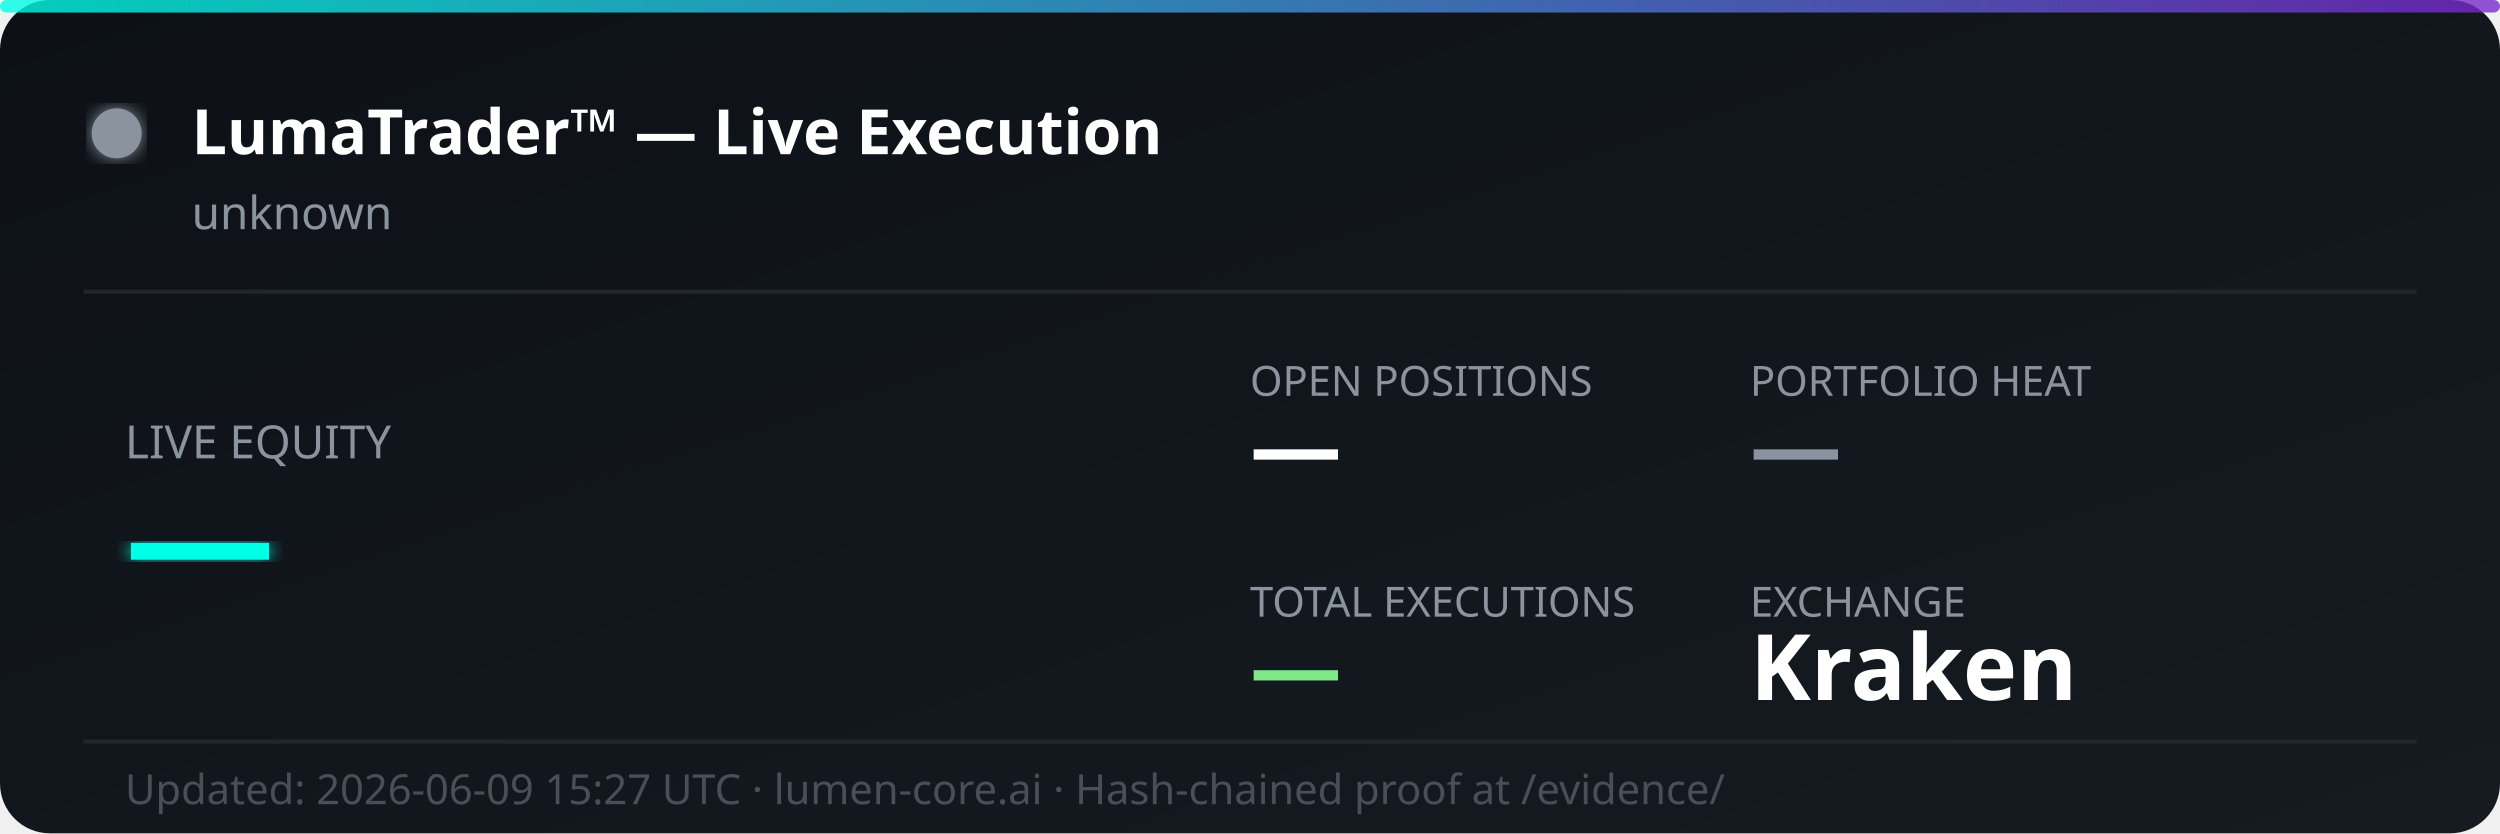
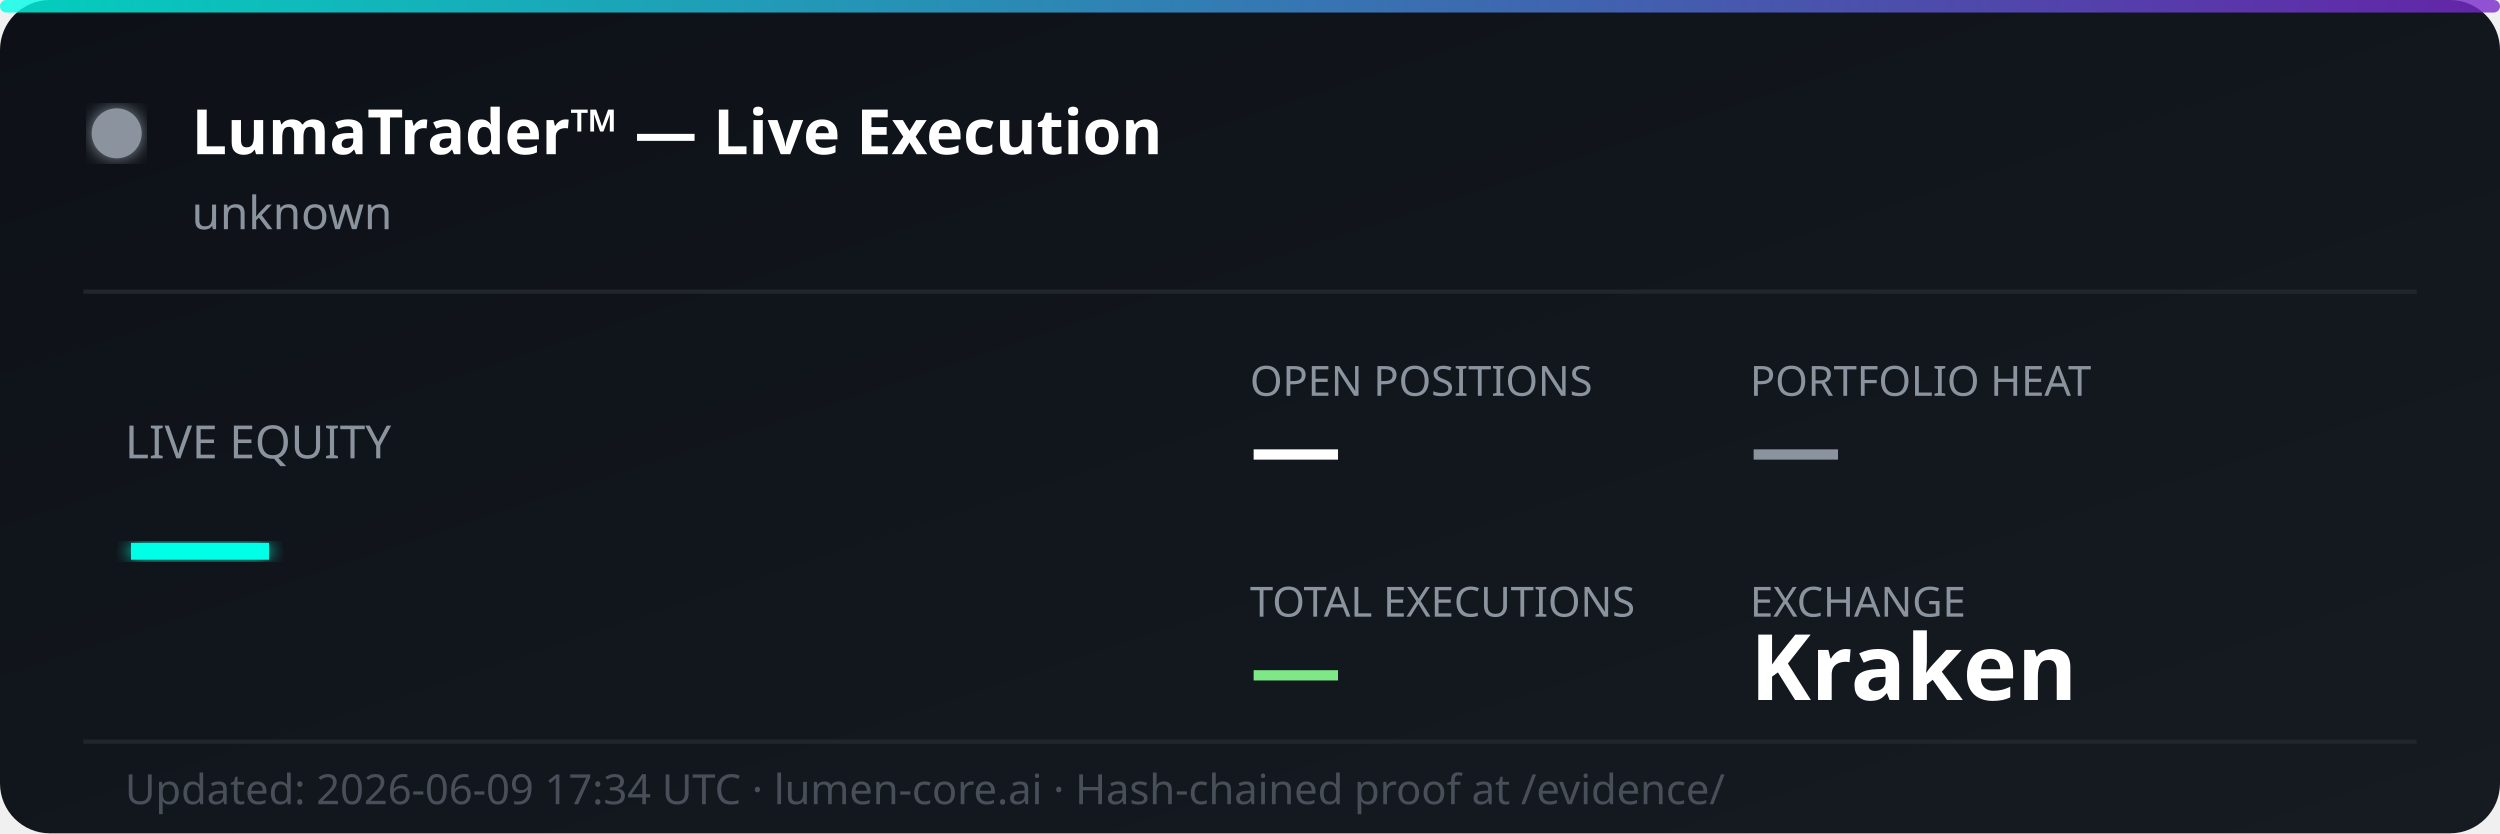
<svg xmlns="http://www.w3.org/2000/svg" width="600" height="200" viewBox="0 0 600 200" fill="none">
  <defs>
    <linearGradient id="bg" x1="0%" y1="0%" x2="100%" y2="100%">
      <stop offset="0%" style="stop-color:#0d1117;stop-opacity:1" />
      <stop offset="100%" style="stop-color:#161b22;stop-opacity:1" />
    </linearGradient>
    <linearGradient id="accent" x1="0%" y1="0%" x2="100%" y2="0%">
      <stop offset="0%" style="stop-color:#00ffe7;stop-opacity:0.8" />
      <stop offset="100%" style="stop-color:#7928ca;stop-opacity:0.8" />
    </linearGradient>
    <filter id="glow">
      <feGaussianBlur stdDeviation="2" result="coloredBlur" />
      <feMerge>
        <feMergeNode in="coloredBlur" />
        <feMergeNode in="SourceGraphic" />
      </feMerge>
    </filter>
  </defs>
  <rect width="600" height="200" rx="12" fill="url(#bg)" />
  <rect width="600" height="3" rx="1.5" fill="url(#accent)" />
  <circle cx="28" cy="32" r="6" fill="#8b949e" filter="url(#glow)">
    <animate attributeName="opacity" values="1;0.3;1" dur="2s" repeatCount="indefinite" />
  </circle>
  <text x="46" y="37" font-family="'Segoe UI', system-ui, sans-serif" font-size="15" font-weight="700" fill="#ffffff">LumaTrader™ — Live Execution</text>
  <text x="46" y="55" font-family="'Segoe UI', system-ui, sans-serif" font-size="11" fill="#8b949e">unknown</text>
  <line x1="20" y1="70" x2="580" y2="70" stroke="#21262d" stroke-width="1" />
  <text x="30" y="110" font-family="'Segoe UI', system-ui, sans-serif" font-size="11" fill="#8b949e">LIVE EQUITY</text>
  <text x="30" y="142" font-family="'Segoe UI', system-ui, sans-serif" font-size="36" font-weight="800" fill="#00ffe7" filter="url(#glow)">—</text>
  <text x="300" y="95" font-family="'Segoe UI', system-ui, sans-serif" font-size="10" fill="#8b949e">OPEN POSITIONS</text>
  <text x="300" y="115" font-family="'Segoe UI', system-ui, sans-serif" font-size="22" font-weight="700" fill="#ffffff">—</text>
  <text x="420" y="95" font-family="'Segoe UI', system-ui, sans-serif" font-size="10" fill="#8b949e">PORTFOLIO HEAT</text>
  <text x="420" y="115" font-family="'Segoe UI', system-ui, sans-serif" font-size="22" font-weight="700" fill="#8b949e">—</text>
  <text x="300" y="148" font-family="'Segoe UI', system-ui, sans-serif" font-size="10" fill="#8b949e">TOTAL EXECUTIONS</text>
  <text x="300" y="168" font-family="'Segoe UI', system-ui, sans-serif" font-size="22" font-weight="700" fill="#7ee787">—</text>
  <text x="420" y="148" font-family="'Segoe UI', system-ui, sans-serif" font-size="10" fill="#8b949e">EXCHANGE</text>
  <text x="420" y="168" font-family="'Segoe UI', system-ui, sans-serif" font-size="22" font-weight="700" fill="#ffffff">Kraken</text>
  <line x1="20" y1="178" x2="580" y2="178" stroke="#21262d" stroke-width="1" />
-   <text x="30" y="193" font-family="'Segoe UI', system-ui, sans-serif" font-size="10" fill="#484f58">Updated: 2026-06-09 15:27 UTC · lumen-core.ai · Hash-chained proof at /evidence/</text>
+   <text x="30" y="193" font-family="'Segoe UI', system-ui, sans-serif" font-size="10" fill="#484f58">Updated: 2026-06-09 17:34 UTC · lumen-core.ai · Hash-chained proof at /evidence/</text>
</svg>
